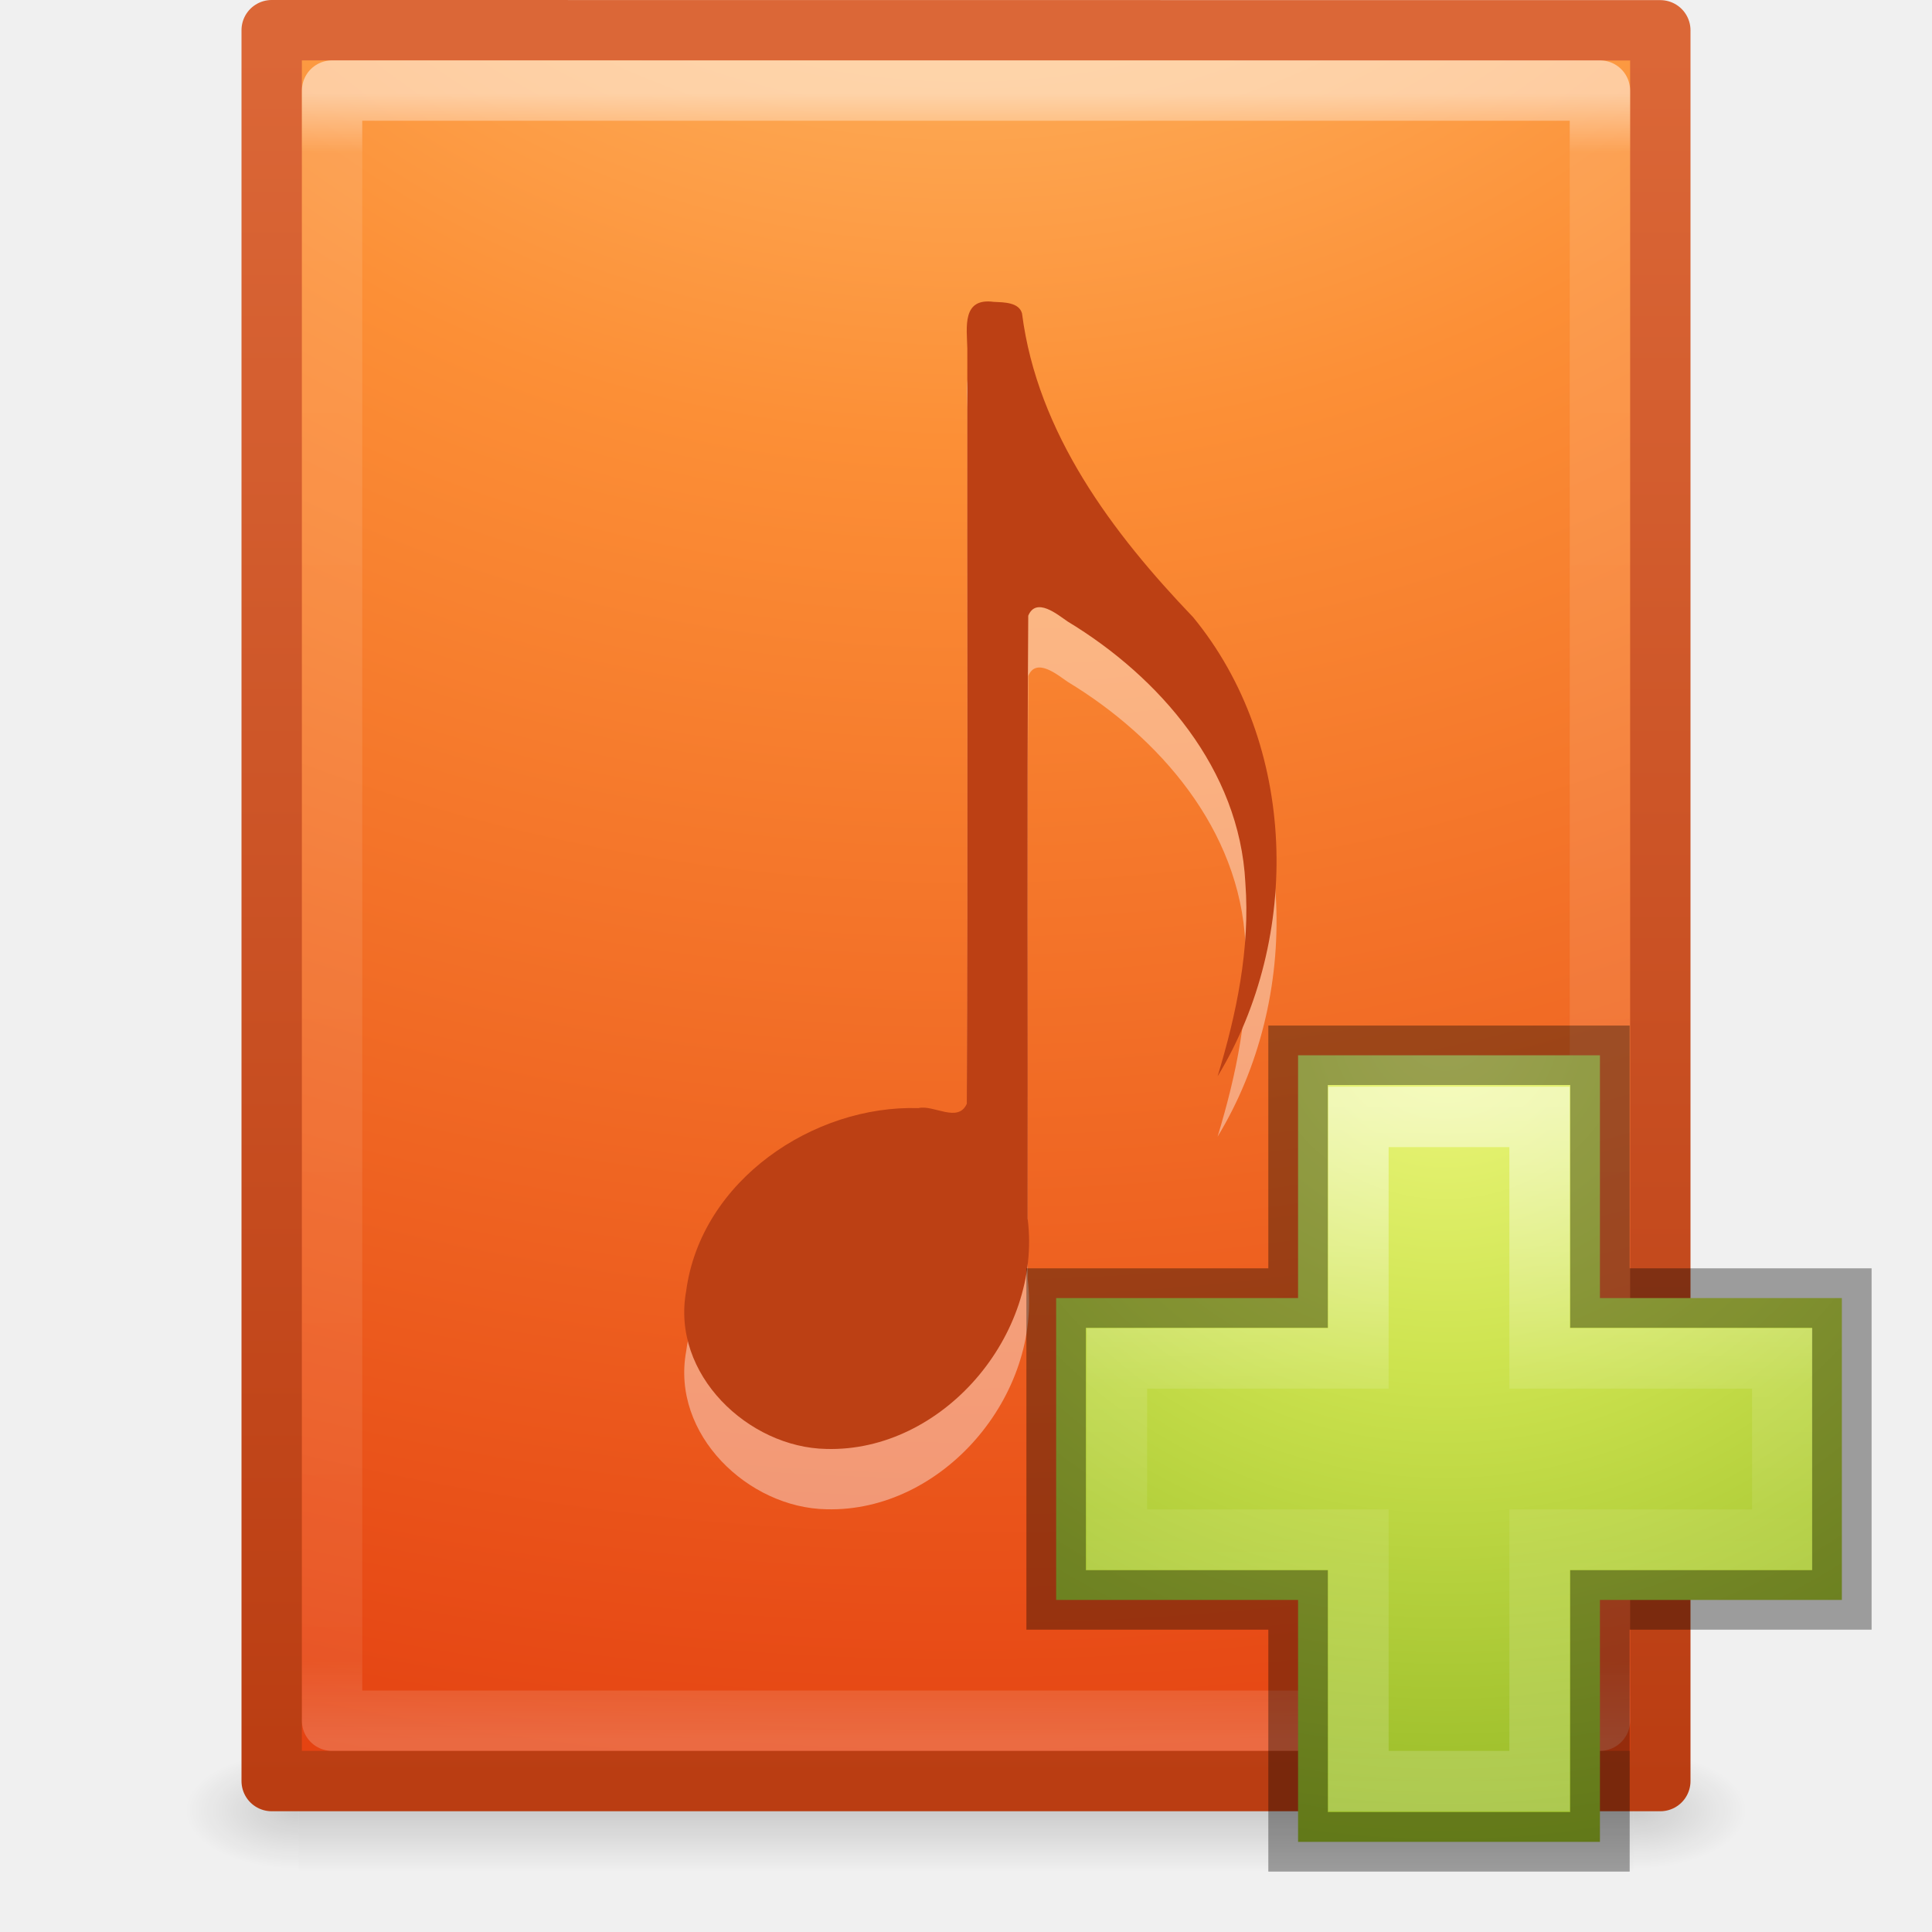
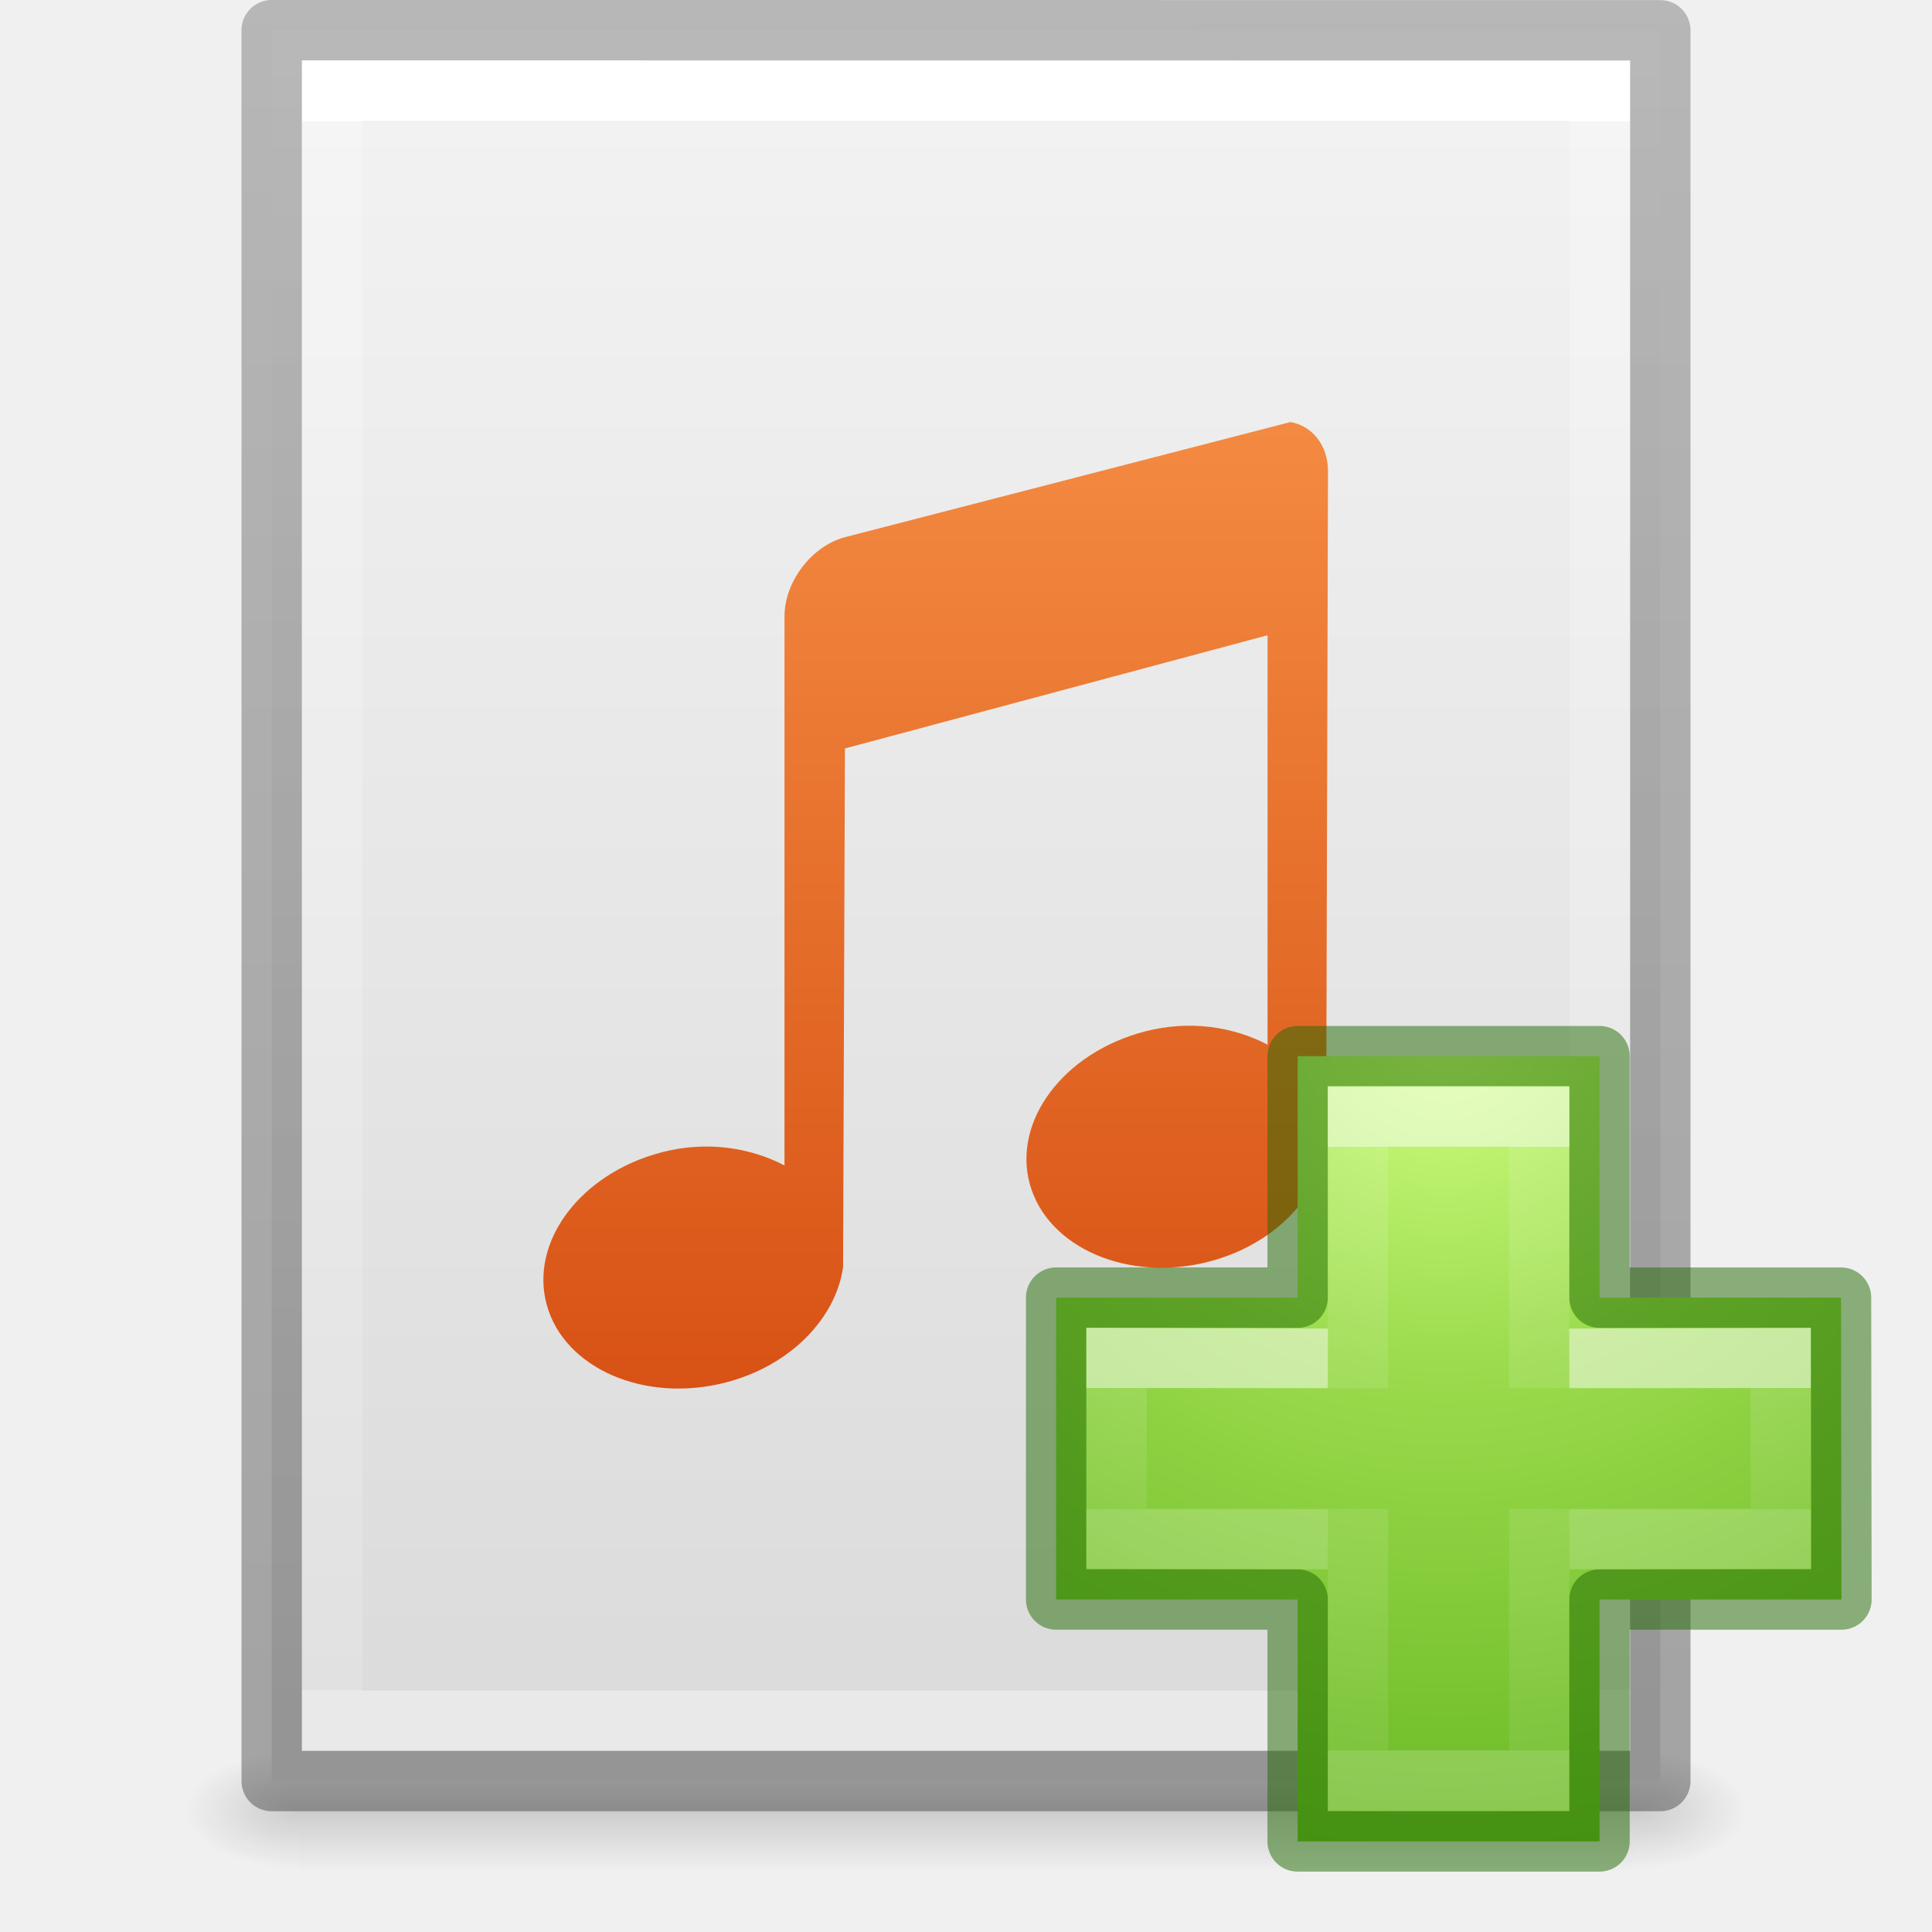
<svg xmlns="http://www.w3.org/2000/svg" xmlns:xlink="http://www.w3.org/1999/xlink" height="32" width="32">
-   <linearGradient id="a" gradientTransform="matrix(.5675676 0 0 .7297297 2.378382 -2.513506)" gradientUnits="userSpaceOnUse" x1="24" x2="24" y1="5.564" y2="43">
+   <radialGradient id="a" cx="65.325" cy="48.709" gradientTransform="matrix(0 .68598 -.74626 0 60.288 -27.737)" gradientUnits="userSpaceOnUse" r="31">
+     <stop offset="0" stop-color="#d1ff82" />
+     <stop offset=".262" stop-color="#9bdb4d" />
+     <stop offset=".661" stop-color="#68b723" />
+     <stop offset="1" stop-color="#3a9104" />
+   </radialGradient>
+   <linearGradient id="b" gradientTransform="matrix(.4227 0 0 .38513 14.545 15.083)" gradientUnits="userSpaceOnUse" x1="24.139" x2="24.139" xlink:href="#c" y1="10.171" y2="36.136" />
+   <linearGradient id="c">
    <stop offset="0" stop-color="#fff" />
-     <stop offset=".036" stop-color="#fff" stop-opacity=".235" />
-     <stop offset=".951" stop-color="#fff" stop-opacity=".157" />
+     <stop offset="0" stop-color="#fff" stop-opacity=".235" />
+     <stop offset="1" stop-color="#fff" stop-opacity=".157" />
    <stop offset="1" stop-color="#fff" stop-opacity=".392" />
  </linearGradient>
-   <radialGradient id="b" cx="7.806" cy="9.957" fx="7.276" gradientTransform="matrix(-.00000011 4.350675 -5.317727 -.00000013 68.94212 -39.41615)" gradientUnits="userSpaceOnUse" r="12.672">
-     <stop offset="0" stop-color="#ffcd7d" />
-     <stop offset=".262" stop-color="#fc8f36" />
-     <stop offset=".705" stop-color="#e23a0e" />
-     <stop offset="1" stop-color="#ac441f" />
-   </radialGradient>
-   <linearGradient id="c" gradientTransform="matrix(.6571413 0 0 .659007 .228601 .172037)" gradientUnits="userSpaceOnUse" x1="25" x2="25" y1="44.686" y2=".918">
-     <stop offset="0" stop-color="#ba3d12" />
-     <stop offset="1" stop-color="#db6737" />
-   </linearGradient>
-   <radialGradient id="d" cx="605.714" cy="486.648" gradientTransform="matrix(.01566318 0 0 .00823529 17.61043 25.98056)" gradientUnits="userSpaceOnUse" r="117.143" xlink:href="#e" />
-   <linearGradient id="e">
-     <stop offset="0" />
-     <stop offset="1" stop-opacity="0" />
-   </linearGradient>
-   <radialGradient id="f" cx="605.714" cy="486.648" gradientTransform="matrix(-.01566318 0 0 .00823529 14.38957 25.98056)" gradientUnits="userSpaceOnUse" r="117.143" xlink:href="#e" />
-   <linearGradient id="g" gradientTransform="matrix(.04576928 0 0 .00823529 -.542324 25.98055)" gradientUnits="userSpaceOnUse" x1="302.857" x2="302.857" y1="366.648" y2="609.505">
+   <linearGradient id="d" gradientTransform="matrix(.38833 0 0 .41842 15.3 14.318)" gradientUnits="userSpaceOnUse" x1="24.139" x2="24.139" xlink:href="#c" y1="20.749" y2="25.528" />
+   <linearGradient id="e" gradientTransform="matrix(.04576928 0 0 .00823529 -.542324 25.98055)" gradientUnits="userSpaceOnUse" x1="302.857" x2="302.857" y1="366.648" y2="609.505">
    <stop offset="0" stop-opacity="0" />
    <stop offset=".5" />
    <stop offset="1" stop-opacity="0" />
  </linearGradient>
-   <linearGradient id="h" gradientTransform="matrix(.3757315 0 0 .3734649 15.24822 15.68633)" gradientUnits="userSpaceOnUse" x1="24.139" x2="24.139" y1="7.048" y2="39.268">
+   <radialGradient id="f" cx="605.714" cy="486.648" gradientTransform="matrix(-.01566318 0 0 .00823529 14.38957 25.98056)" gradientUnits="userSpaceOnUse" r="117.143" xlink:href="#g" />
+   <linearGradient id="g">
+     <stop offset="0" />
+     <stop offset="1" stop-opacity="0" />
+   </linearGradient>
+   <radialGradient id="h" cx="605.714" cy="486.648" gradientTransform="matrix(.01566318 0 0 .00823529 17.61043 25.98056)" gradientUnits="userSpaceOnUse" r="117.143" xlink:href="#g" />
+   <linearGradient id="i" gradientTransform="matrix(.6571413 0 0 .6301223 .228607 -1.089605)" gradientUnits="userSpaceOnUse" x1="25.132" x2="25.132" y1=".985" y2="47.013">
+     <stop offset="0" stop-color="#f4f4f4" />
+     <stop offset="1" stop-color="#dbdbdb" />
+   </linearGradient>
+   <linearGradient id="j" gradientTransform="matrix(.5675676 0 0 .7297297 2.378382 -2.513506)" gradientUnits="userSpaceOnUse" x1="24" x2="24" y1="6.185" y2="41.815">
    <stop offset="0" stop-color="#fff" />
-     <stop offset=".389" stop-color="#fff" stop-opacity=".235" />
-     <stop offset=".55" stop-color="#fff" stop-opacity=".157" />
+     <stop offset="0" stop-color="#fff" stop-opacity=".235" />
+     <stop offset="1" stop-color="#fff" stop-opacity=".157" />
    <stop offset="1" stop-color="#fff" stop-opacity=".392" />
  </linearGradient>
-   <radialGradient id="i" cx="65.325" cy="48.709" gradientTransform="matrix(0 .6859791 -.7462606 0 60.28838 -27.73749)" gradientUnits="userSpaceOnUse" r="31">
-     <stop offset="0" stop-color="#eef87e" />
-     <stop offset=".262" stop-color="#cde34f" />
-     <stop offset=".661" stop-color="#93b723" />
-     <stop offset="1" stop-color="#5a7e0d" />
-   </radialGradient>
-   <path d="m4.95 29h22.1v2h-22.1z" fill="url(#g)" opacity=".15" />
+   <linearGradient id="k" gradientTransform="matrix(.5306414 0 0 .5897005 39.26961 -1.791918)" gradientUnits="userSpaceOnUse" x1="-51.786" x2="-51.786" y1="50.786" y2="2.906">
+     <stop offset="0" stop-opacity=".318" />
+     <stop offset="1" stop-opacity=".24" />
+   </linearGradient>
+   <linearGradient id="l" gradientTransform="matrix(.4619845 0 0 .46875 -14.77563 -14.536)" gradientUnits="userSpaceOnUse" x1="1555.844" x2="1555.844" y1="-1002.49" y2="-940.503">
+     <stop offset="0" stop-color="#ffa154" />
+     <stop offset="1" stop-color="#cc3b02" />
+   </linearGradient>
+   <path d="m4.95 29h22.1v2h-22.1z" fill="url(#e)" opacity=".15" />
  <path d="m4.95 29v2c-.807.004-1.95-.448-1.95-1s.9-1 1.95-1z" fill="url(#f)" opacity=".15" />
-   <path d="m27.05 29v2c.807.004 1.95-.448 1.95-1s-.9-1-1.95-1z" fill="url(#d)" opacity=".15" />
-   <path d="m4.5.5c5.27 0 23.0.002 23.0.002l0 28.998s-15.333 0-23 0c0-9.667 0-19.333 0-29z" fill="url(#b)" stroke="url(#c)" stroke-linejoin="round" />
-   <path d="m16.467 6c-.539-.078-.453.422-.445.773-.006 4.169.012 8.341-.009 12.508-.145.325-.552.01-.801.072-1.734-.054-3.602 1.195-3.847 3.03-.253 1.379 1.032 2.593 2.322 2.615 1.918.053 3.578-1.879 3.334-3.815.006-3.328-.013-6.659.01-9.986.131-.316.486-.018.651.095 1.521.92 2.85 2.446 2.945 4.328.082 1.088-.147 2.173-.46 3.207 1.398-2.301 1.323-5.504-.405-7.605-1.33-1.388-2.58-3.045-2.834-5.031-.049-.187-.307-.184-.46-.192z" fill="#fff" opacity=".4" />
-   <path d="m16.467 5.001c-.539-.078-.453.422-.445.773-.006 4.169.012 8.341-.009 12.508-.145.325-.552.01-.801.072-1.734-.054-3.602 1.195-3.847 3.03-.253 1.379 1.032 2.593 2.322 2.615 1.918.053 3.578-1.879 3.334-3.815.006-3.328-.013-6.659.01-9.986.131-.316.486-.018.651.095 1.521.92 2.85 2.446 2.945 4.328.082 1.088-.147 2.173-.46 3.207 1.398-2.301 1.323-5.504-.405-7.605-1.33-1.388-2.58-3.045-2.834-5.031-.049-.187-.307-.184-.46-.192z" fill="#bc4014" />
-   <path d="m26.5 28.5h-21v-27h21z" fill="none" opacity=".5" stroke="url(#a)" stroke-linecap="round" stroke-linejoin="round" />
-   <path d="m21.5 21.5v-4.021h5v4.021h4.007v5h-4.007v4.007h-5v-4.007h-4.007v-5z" fill="url(#i)" />
-   <g fill="none">
-     <path d="m22.5 22.5v-4h3v4h4.02v3h-4.02v4h-3v-4h-4v-3z" opacity=".5" stroke="url(#h)" />
-     <path d="m21.5 21.5v-4.021h5v4.021h4.007v5h-4.007v4.007h-5v-4.007h-4.007v-5z" opacity=".35" stroke="#000" stroke-width=".985" />
+   <path d="m27.05 29v2c.807.004 1.95-.448 1.95-1s-.9-1-1.95-1z" fill="url(#h)" opacity=".15" />
+   <path d="m4.5.5c5.27 0 23.0.002 23.0.002l0 28.998s-15.333 0-23 0c0-9.667 0-19.333 0-29z" fill="url(#i)" />
+   <path d="m26.5 28.5h-21v-27h21z" fill="none" stroke="url(#j)" stroke-linecap="round" />
+   <path d="m4.5.5c5.27 0 23.0.002 23.0.002l0 28.998s-15.333 0-23 0c0-9.667 0-19.333 0-29z" fill="none" stroke="url(#k)" stroke-linejoin="round" stroke-width="1" />
+   <path d="m706.369-478-7.375 1.906c-.554.148-1 .739-1 1.312v9.094c-.562-.294-1.283-.413-2.031-.219-1.35.351-2.196 1.484-1.906 2.531s1.619 1.632 2.969 1.281c1.077-.28 1.819-1.071 1.938-1.906l.031-8.594 7-1.875v6.781c-.562-.294-1.283-.413-2.031-.219-1.35.351-2.196 1.484-1.906 2.531s1.619 1.632 2.969 1.281c1.077-.28 1.819-1.071 1.938-1.906l.031-11.188c0-.43-.266-.752-.625-.812z" fill="url(#l)" transform="translate(-685.0002 484.9918)" />
+   <g transform="translate(-.007 -.007)">
+     <path d="m21.5 21.5v-4h5v4h4l.007 5h-4.007v4.007h-5v-4.007h-4v-5z" fill="url(#a)" stroke="#206b00" stroke-linecap="round" stroke-linejoin="round" stroke-opacity=".502" />
+     <g fill="none">
+       <path d="m22.5 23.003v-4.503h3v4.497m0 2.003v4.5h-3v-4.5" opacity=".5" stroke="url(#b)" />
+       <path d="m26 22.512 3.5-.01v2.987l-3.5.01m-4 0-3.5-.01v-2.989l3.5.012" opacity=".5" stroke="url(#d)" />
+     </g>
  </g>
</svg>
